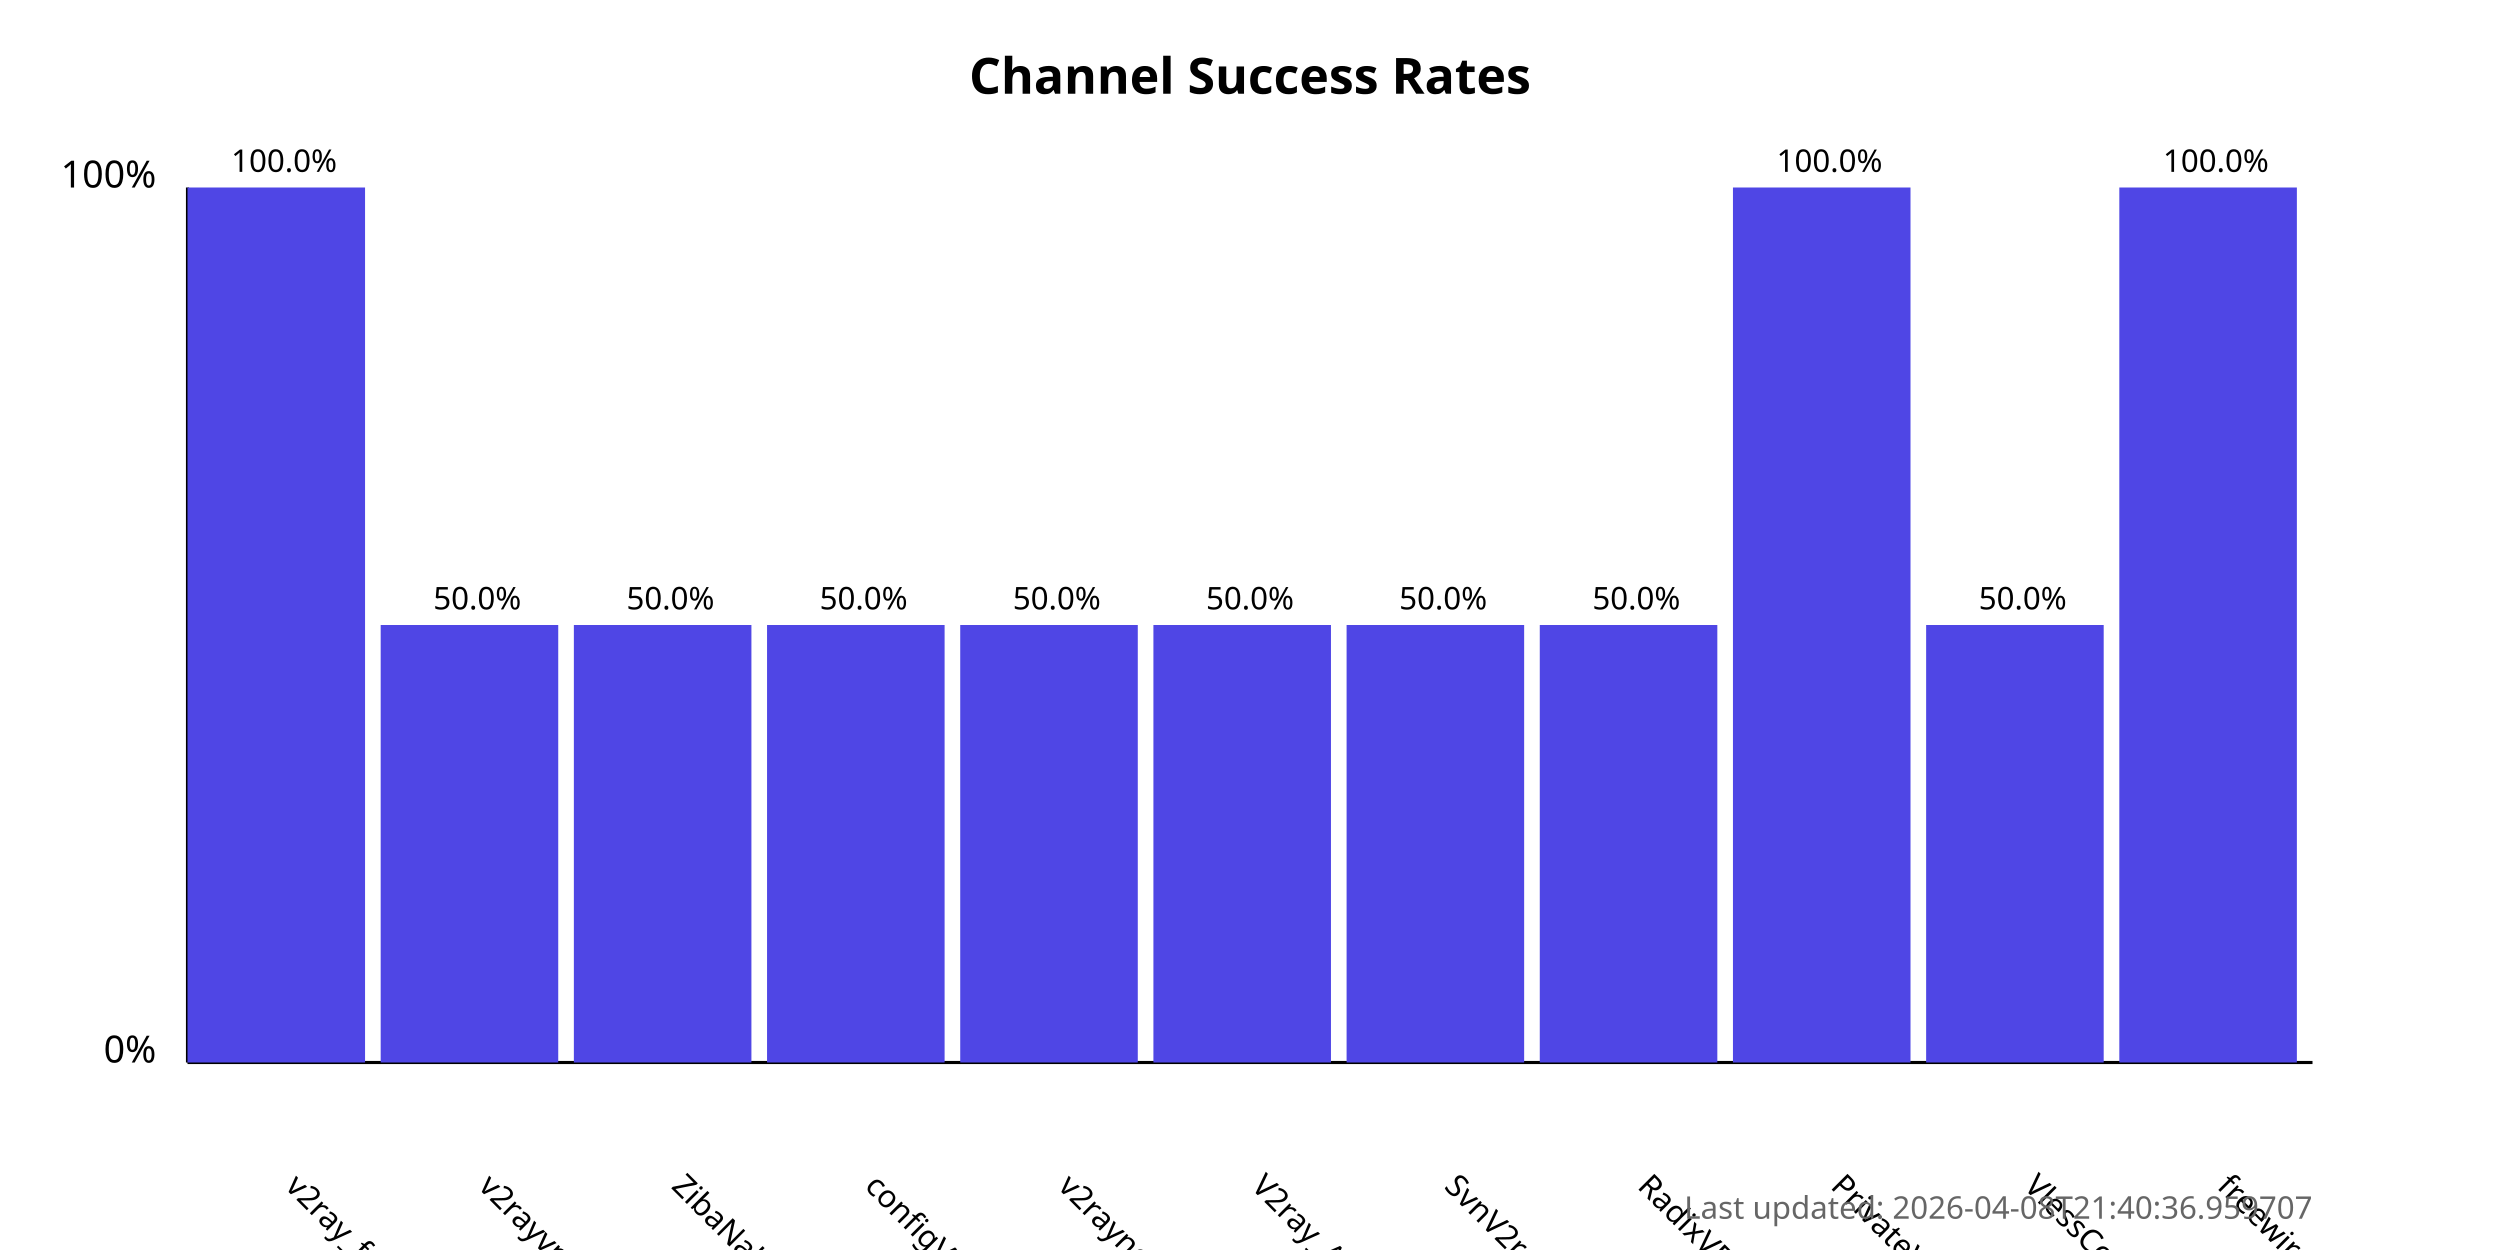
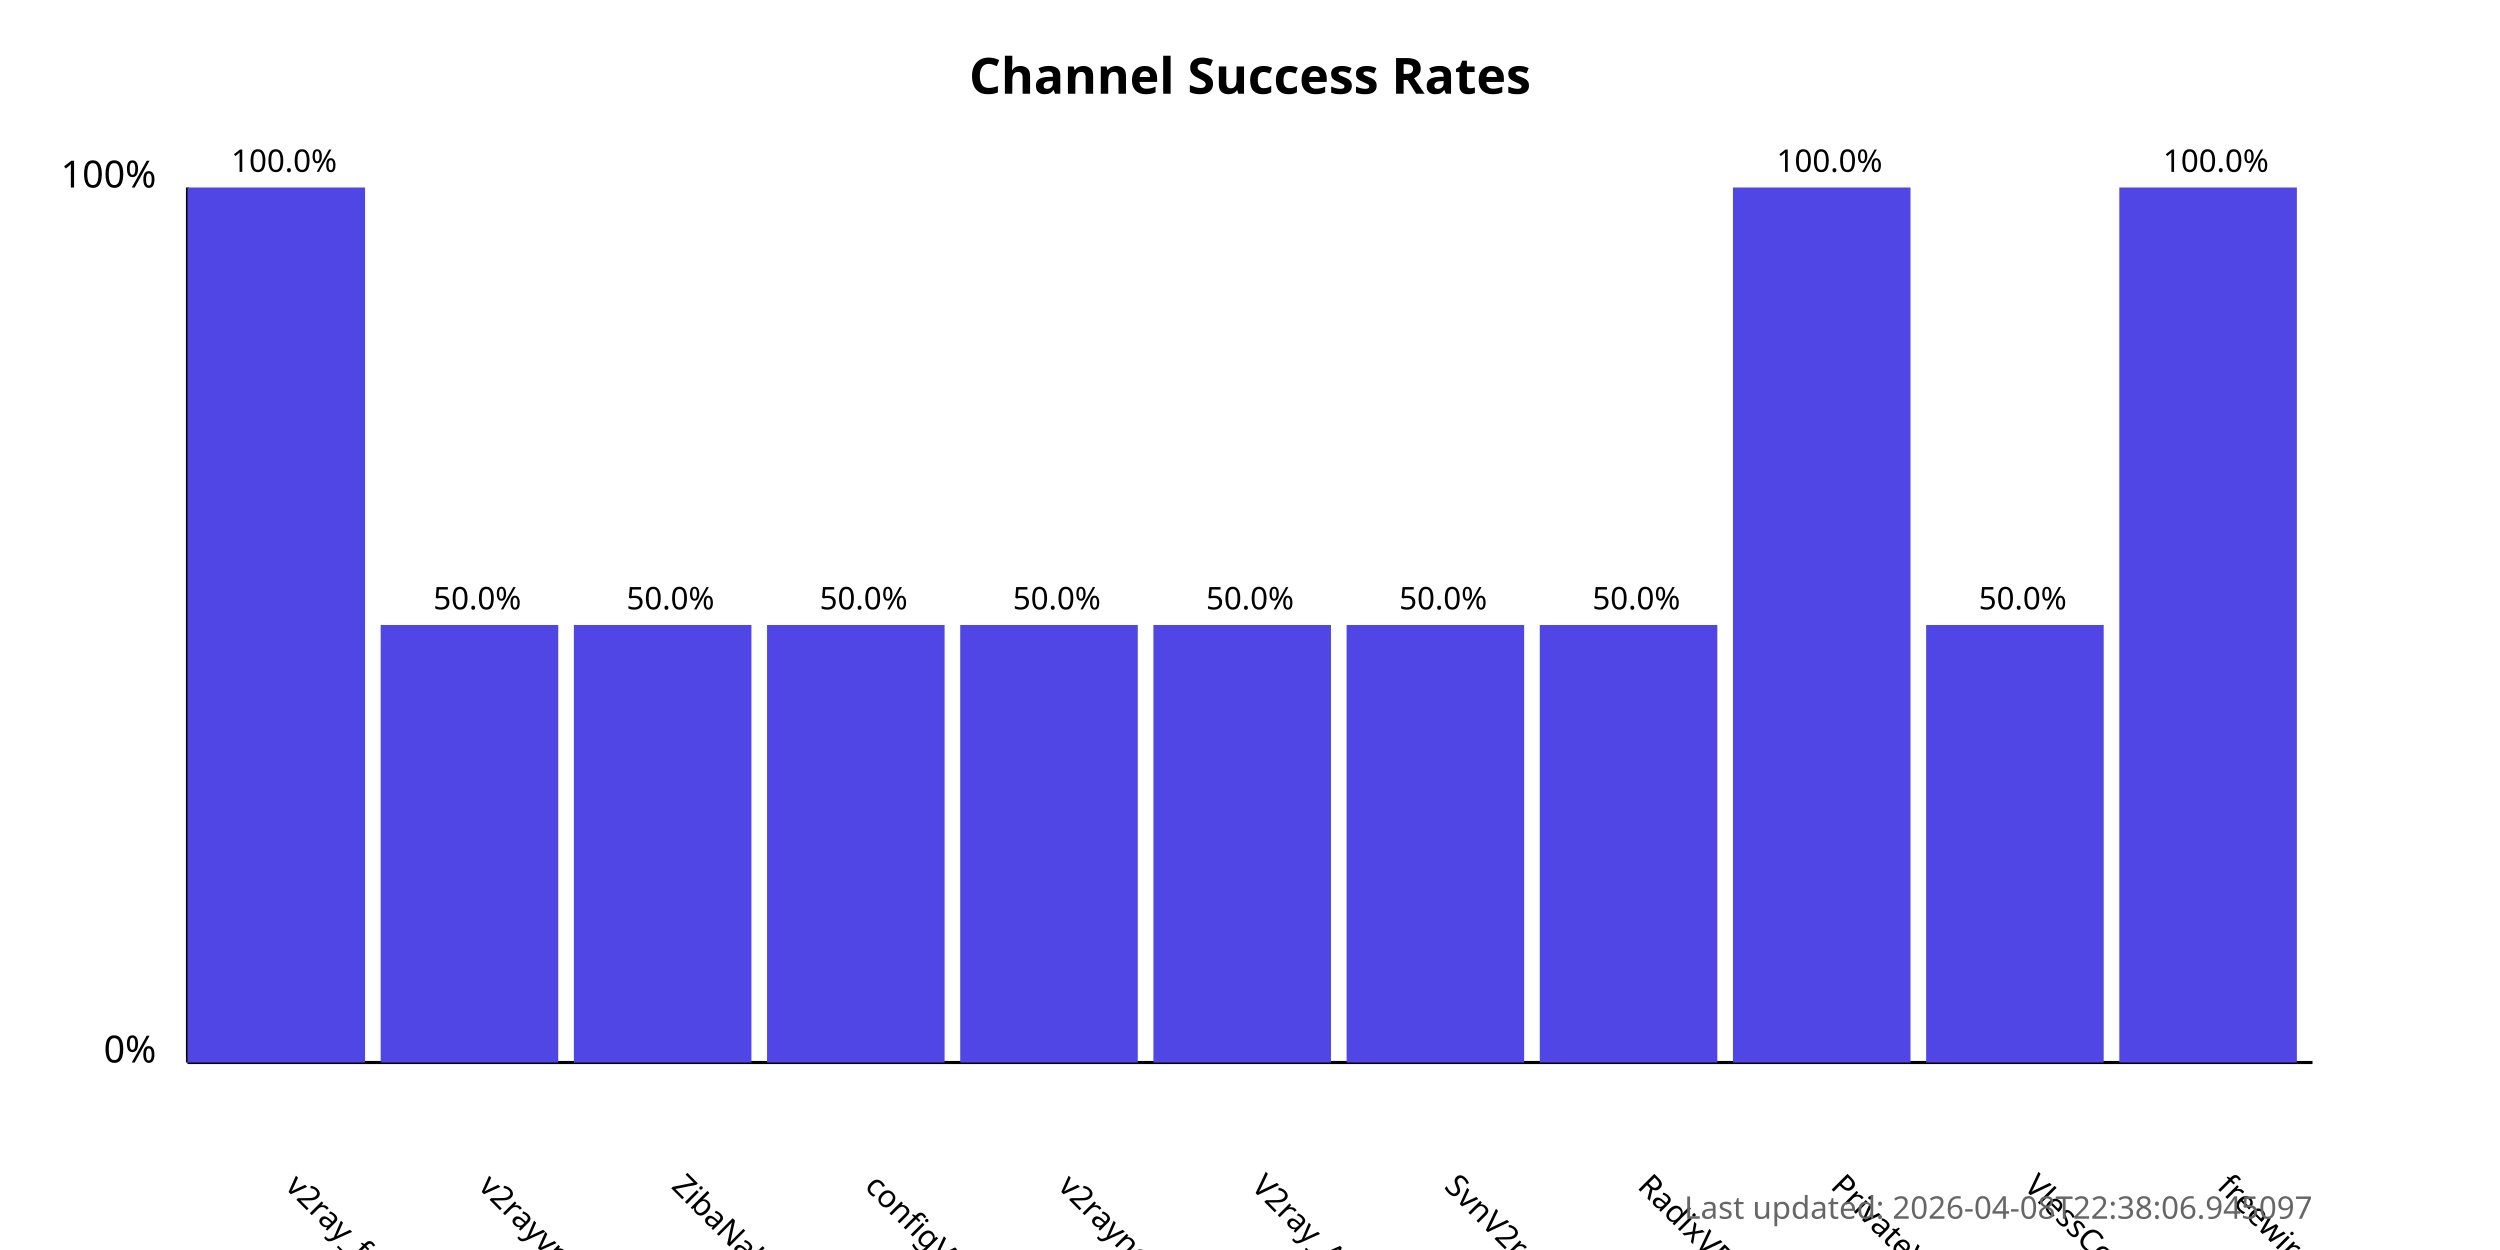
<svg xmlns="http://www.w3.org/2000/svg" width="800" height="400">
  <style>
            .chart-title { font: bold 16px sans-serif; }
            .axis-label { font: 12px sans-serif; }
            .tick-label { font: 10px sans-serif; }
            .bar { fill: #4f46e5; }
            .bar:hover { fill: #6366f1; }
            .timestamp { font: 10px sans-serif; fill: #666; }
        </style>
  <text x="400.0" y="30" text-anchor="middle" class="chart-title">
            Channel Success Rates
        </text>
  <line x1="60" y1="340" x2="60" y2="60" stroke="black" stroke-width="1" />
  <line x1="60" y1="340" x2="740" y2="340" stroke="black" stroke-width="1" />
  <text x="50" y="340" text-anchor="end" class="axis-label">0%</text>
  <text x="50" y="60" text-anchor="end" class="axis-label">100%</text>
  <g>
    <rect x="60" y="60.0" width="56.818" height="280.0" class="bar" />
    <text x="90.909" y="380" transform="rotate(45, 90.90909, 380)" text-anchor="start" class="tick-label">
                v2ray_free_conf
            </text>
    <text x="90.909" y="55.0" text-anchor="middle" class="tick-label">
                100.0%
            </text>
  </g>
  <g>
    <rect x="121.818" y="200.0" width="56.818" height="140.0" class="bar" />
    <text x="152.727" y="380" transform="rotate(45, 152.7273, 380)" text-anchor="start" class="tick-label">
                v2rayvpno
            </text>
    <text x="152.727" y="195.0" text-anchor="middle" class="tick-label">
                50.0%
            </text>
  </g>
  <g>
    <rect x="183.636" y="200.0" width="56.818" height="140.0" class="bar" />
    <text x="214.545" y="380" transform="rotate(45, 214.5455, 380)" text-anchor="start" class="tick-label">
                ZibaNabz
            </text>
    <text x="214.545" y="195.0" text-anchor="middle" class="tick-label">
                50.0%
            </text>
  </g>
  <g>
    <rect x="245.455" y="200.0" width="56.818" height="140.0" class="bar" />
    <text x="276.364" y="380" transform="rotate(45, 276.3636, 380)" text-anchor="start" class="tick-label">
                configV2rayForFree
            </text>
    <text x="276.364" y="195.0" text-anchor="middle" class="tick-label">
                50.0%
            </text>
  </g>
  <g>
    <rect x="307.273" y="200.0" width="56.818" height="140.0" class="bar" />
    <text x="338.182" y="380" transform="rotate(45, 338.1818, 380)" text-anchor="start" class="tick-label">
                v2rayngvpn
            </text>
    <text x="338.182" y="195.0" text-anchor="middle" class="tick-label">
                50.0%
            </text>
  </g>
  <g>
    <rect x="369.091" y="200.0" width="56.818" height="140.0" class="bar" />
    <text x="400.0" y="380" transform="rotate(45, 400.0, 380)" text-anchor="start" class="tick-label">
                V2ray_Alpha
            </text>
    <text x="400.0" y="195.0" text-anchor="middle" class="tick-label">
                50.0%
            </text>
  </g>
  <g>
    <rect x="430.909" y="200.0" width="56.818" height="140.0" class="bar" />
    <text x="461.818" y="380" transform="rotate(45, 461.8182, 380)" text-anchor="start" class="tick-label">
                SvnV2ray
            </text>
    <text x="461.818" y="195.0" text-anchor="middle" class="tick-label">
                50.0%
            </text>
  </g>
  <g>
    <rect x="492.727" y="200.0" width="56.818" height="140.0" class="bar" />
    <text x="523.636" y="380" transform="rotate(45, 523.6364, 380)" text-anchor="start" class="tick-label">
                RadixVPN
            </text>
    <text x="523.636" y="195.0" text-anchor="middle" class="tick-label">
                50.0%
            </text>
  </g>
  <g>
    <rect x="554.545" y="60.0" width="56.818" height="280.0" class="bar" />
    <text x="585.455" y="380" transform="rotate(45, 585.4545, 380)" text-anchor="start" class="tick-label">
                PrivateVPNs
            </text>
    <text x="585.455" y="55.0" text-anchor="middle" class="tick-label">
                100.0%
            </text>
  </g>
  <g>
    <rect x="616.364" y="200.0" width="56.818" height="140.0" class="bar" />
    <text x="647.273" y="380" transform="rotate(45, 647.2727, 380)" text-anchor="start" class="tick-label">
                VlessConfig
            </text>
    <text x="647.273" y="195.0" text-anchor="middle" class="tick-label">
                50.0%
            </text>
  </g>
  <g>
    <rect x="678.182" y="60.0" width="56.818" height="280.0" class="bar" />
    <text x="709.091" y="380" transform="rotate(45, 709.0909, 380)" text-anchor="start" class="tick-label">
                freewireguard
            </text>
    <text x="709.091" y="55.0" text-anchor="middle" class="tick-label">
                100.0%
            </text>
  </g>
  <text x="740" y="390" text-anchor="end" class="timestamp">
-             Last updated: 2026-04-08T21:40:36.959707
+             Last updated: 2026-04-08T22:38:06.945097
        </text>
</svg>
